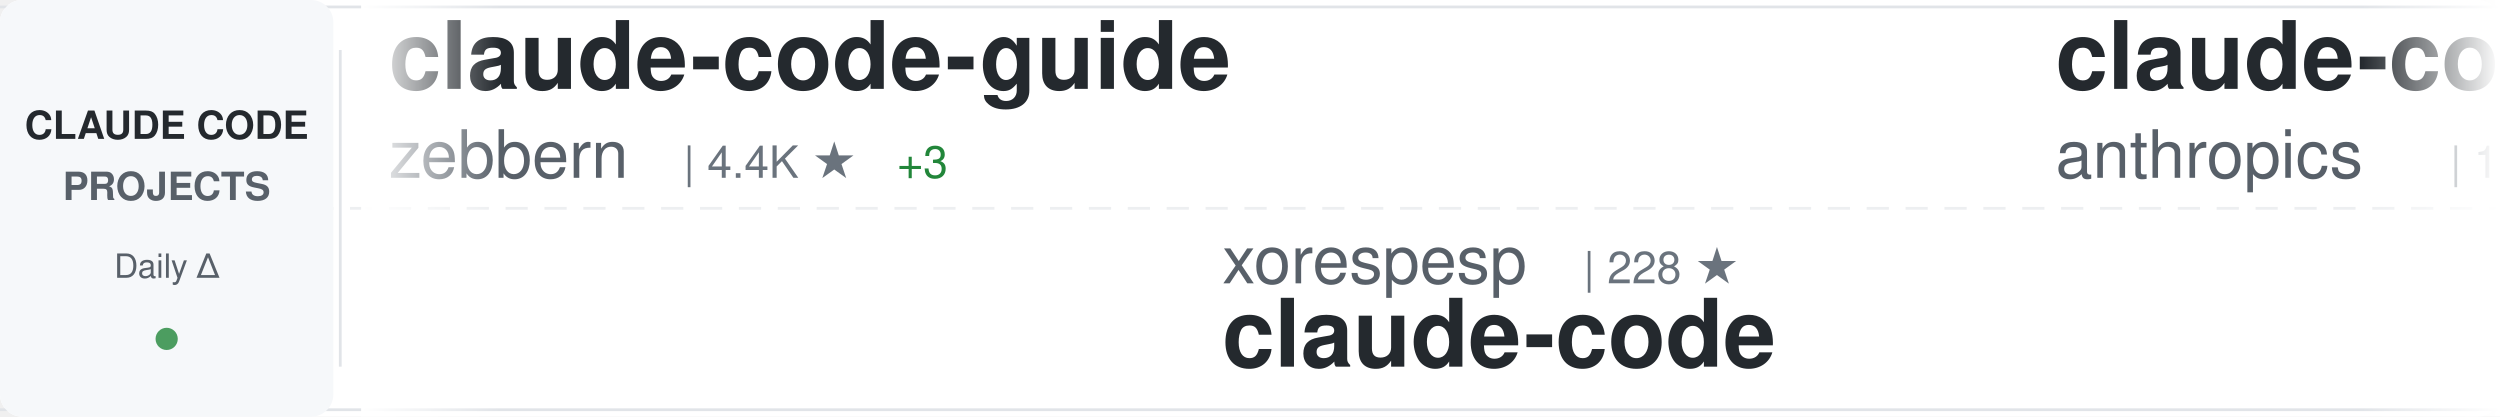
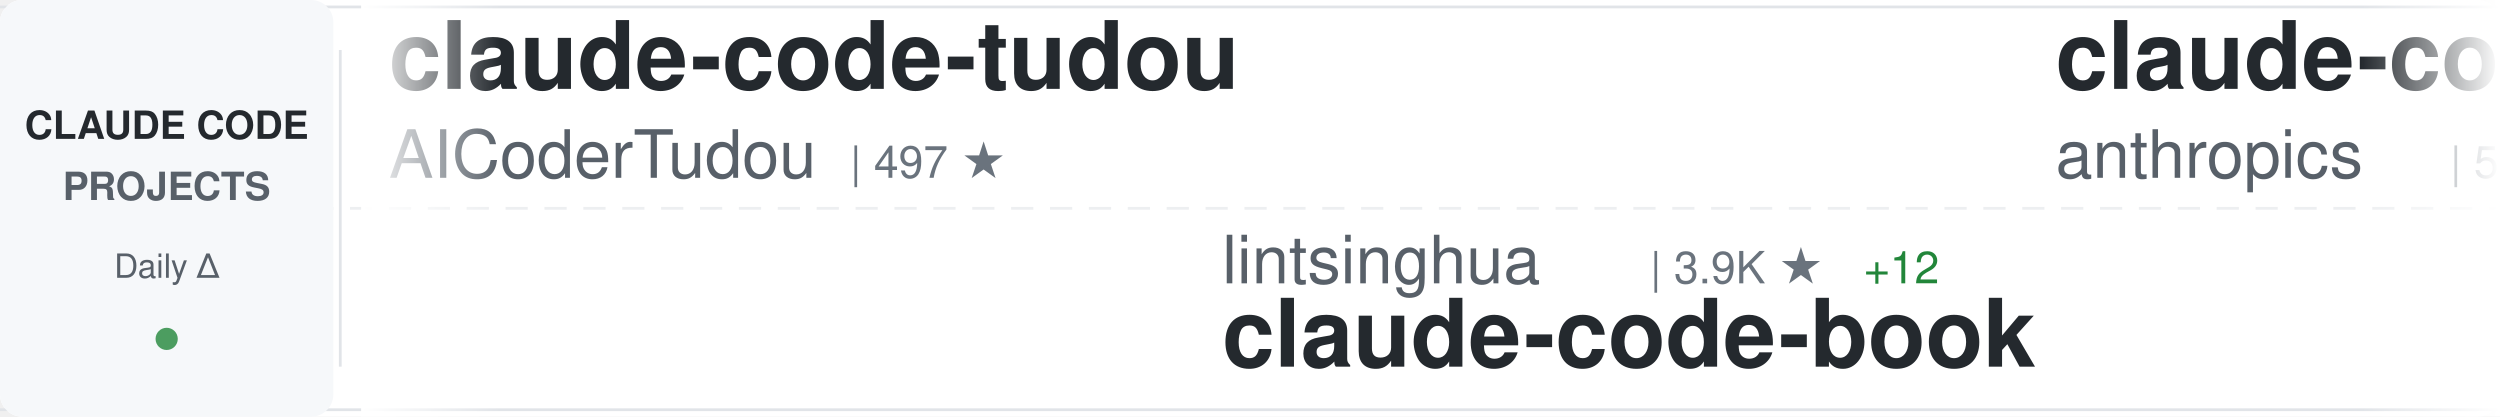
<svg xmlns="http://www.w3.org/2000/svg" width="900" height="150">
  <defs>
    <linearGradient id="awesomeLeftFade" x1="0%" y1="0%" x2="100%" y2="0%">
      <stop offset="0%" style="stop-color:#ffffff;stop-opacity:1" />
      <stop offset="100%" style="stop-color:#ffffff;stop-opacity:0" />
    </linearGradient>
    <linearGradient id="awesomeRightFade" x1="0%" y1="0%" x2="100%" y2="0%">
      <stop offset="0%" style="stop-color:#ffffff;stop-opacity:0" />
      <stop offset="100%" style="stop-color:#ffffff;stop-opacity:1" />
    </linearGradient>
  </defs>
  <rect width="900" height="150" fill="#ffffff" rx="8" />
  <rect x="0" y="2" width="900" height="1" fill="#e1e4e8" />
  <rect x="0" y="147" width="900" height="1" fill="#e1e4e8" />
  <line x1="0" y1="75" x2="900" y2="75" stroke="#e1e4e8" stroke-width="1" stroke-dasharray="8 6" opacity="0.6" />
  <rect x="0" y="0" width="120" height="150" fill="#f6f8fa" rx="8" />
  <text x="60" y="50" font-family="-apple-system, BlinkMacSystemFont, 'Segoe UI', Helvetica, Arial, sans-serif" font-size="14" font-weight="600" fill="#24292e" text-anchor="middle">CLAUDE CODE</text>
  <text x="60" y="72" font-family="-apple-system, BlinkMacSystemFont, 'Segoe UI', Helvetica, Arial, sans-serif" font-size="14" font-weight="600" fill="#586069" text-anchor="middle">PROJECTS</text>
  <text x="60" y="100" font-family="-apple-system, BlinkMacSystemFont, 'Segoe UI', Helvetica, Arial, sans-serif" font-size="12" font-weight="500" fill="#586069" text-anchor="middle">Daily Δ</text>
  <circle cx="60" cy="122" r="4" fill="#22863a" opacity="0.8" />
  <rect x="122" y="18" width="1" height="114" fill="#e1e4e8" />
  <clipPath id="awesomeTickerClip">
    <rect x="130" y="0" width="770" height="150" />
  </clipPath>
  <g clip-path="url(#awesomeTickerClip)">
    <g id="awesomeTickerItems">
      <animateTransform attributeName="transform" attributeType="XML" type="translate" from="0 0" to="-3000 0" dur="54s" repeatCount="indefinite" />
      <g transform="translate(0, 0)">
-         <text x="140" y="32" font-family="-apple-system, BlinkMacSystemFont, 'Segoe UI', Helvetica, Arial, sans-serif" font-size="34" font-weight="600" fill="#24292e">claude-code-guide</text>
-         <text x="140" y="64" font-family="-apple-system, BlinkMacSystemFont, 'Segoe UI', Helvetica, Arial, sans-serif" font-size="24" font-weight="400" fill="#586069">zebbern</text>
-         <text x="246" y="64" font-family="-apple-system, BlinkMacSystemFont, 'Segoe UI', Helvetica, Arial, sans-serif" font-size="16" font-weight="500" fill="#6a737d">| 4.4K ★</text>
-         <text x="323" y="64" font-family="-apple-system, BlinkMacSystemFont, 'Segoe UI', Helvetica, Arial, sans-serif" font-size="16" font-weight="500" fill="#22863a"> +3</text>
+         <text x="140" y="32" font-family="-apple-system, BlinkMacSystemFont, 'Segoe UI', Helvetica, Arial, sans-serif" font-size="34" font-weight="600" fill="#24292e">claude-code-tudou</text>
+         <text x="140" y="64" font-family="-apple-system, BlinkMacSystemFont, 'Segoe UI', Helvetica, Arial, sans-serif" font-size="24" font-weight="400" fill="#586069">AICoderTudou</text>
+         <text x="306" y="64" font-family="-apple-system, BlinkMacSystemFont, 'Segoe UI', Helvetica, Arial, sans-serif" font-size="16" font-weight="500" fill="#6a737d">| 497 ★</text>
      </g>
      <g transform="translate(300, 0)">
-         <text x="140" y="102" font-family="-apple-system, BlinkMacSystemFont, 'Segoe UI', Helvetica, Arial, sans-serif" font-size="24" font-weight="400" fill="#586069">xorespesp</text>
-         <text x="270" y="102" font-family="-apple-system, BlinkMacSystemFont, 'Segoe UI', Helvetica, Arial, sans-serif" font-size="16" font-weight="500" fill="#6a737d">| 228 ★</text>
-         <text x="140" y="132" font-family="-apple-system, BlinkMacSystemFont, 'Segoe UI', Helvetica, Arial, sans-serif" font-size="34" font-weight="600" fill="#24292e">claude-code</text>
+         <text x="140" y="102" font-family="-apple-system, BlinkMacSystemFont, 'Segoe UI', Helvetica, Arial, sans-serif" font-size="24" font-weight="400" fill="#586069">lintsinghua</text>
+         <text x="294" y="102" font-family="-apple-system, BlinkMacSystemFont, 'Segoe UI', Helvetica, Arial, sans-serif" font-size="16" font-weight="500" fill="#6a737d">| 3.9K ★</text>
+         <text x="371" y="102" font-family="-apple-system, BlinkMacSystemFont, 'Segoe UI', Helvetica, Arial, sans-serif" font-size="16" font-weight="500" fill="#22863a"> +12</text>
+         <text x="140" y="132" font-family="-apple-system, BlinkMacSystemFont, 'Segoe UI', Helvetica, Arial, sans-serif" font-size="34" font-weight="600" fill="#24292e">claude-code-book</text>
      </g>
      <g transform="translate(600, 0)">
-         <text x="140" y="32" font-family="-apple-system, BlinkMacSystemFont, 'Segoe UI', Helvetica, Arial, sans-serif" font-size="34" font-weight="600" fill="#24292e">claude-code</text>
+         <text x="140" y="32" font-family="-apple-system, BlinkMacSystemFont, 'Segoe UI', Helvetica, Arial, sans-serif" font-size="34" font-weight="600" fill="#24292e">claude-code-security-rev...</text>
        <text x="140" y="64" font-family="-apple-system, BlinkMacSystemFont, 'Segoe UI', Helvetica, Arial, sans-serif" font-size="24" font-weight="400" fill="#586069">anthropics</text>
-         <text x="282" y="64" font-family="-apple-system, BlinkMacSystemFont, 'Segoe UI', Helvetica, Arial, sans-serif" font-size="16" font-weight="500" fill="#6a737d">| 136.3K ★</text>
-         <text x="377" y="64" font-family="-apple-system, BlinkMacSystemFont, 'Segoe UI', Helvetica, Arial, sans-serif" font-size="16" font-weight="500" fill="#22863a"> +256</text>
+         <text x="282" y="64" font-family="-apple-system, BlinkMacSystemFont, 'Segoe UI', Helvetica, Arial, sans-serif" font-size="16" font-weight="500" fill="#6a737d">| 5.5K ★</text>
+         <text x="359" y="64" font-family="-apple-system, BlinkMacSystemFont, 'Segoe UI', Helvetica, Arial, sans-serif" font-size="16" font-weight="500" fill="#22863a"> +14</text>
      </g>
      <g transform="translate(900, 0)">
-         <text x="140" y="102" font-family="-apple-system, BlinkMacSystemFont, 'Segoe UI', Helvetica, Arial, sans-serif" font-size="24" font-weight="400" fill="#586069">anthropics</text>
-         <text x="282" y="102" font-family="-apple-system, BlinkMacSystemFont, 'Segoe UI', Helvetica, Arial, sans-serif" font-size="16" font-weight="500" fill="#6a737d">| 8.3K ★</text>
-         <text x="359" y="102" font-family="-apple-system, BlinkMacSystemFont, 'Segoe UI', Helvetica, Arial, sans-serif" font-size="16" font-weight="500" fill="#22863a"> +13</text>
-         <text x="140" y="132" font-family="-apple-system, BlinkMacSystemFont, 'Segoe UI', Helvetica, Arial, sans-serif" font-size="34" font-weight="600" fill="#24292e">claude-code-action</text>
+         <text x="140" y="102" font-family="-apple-system, BlinkMacSystemFont, 'Segoe UI', Helvetica, Arial, sans-serif" font-size="24" font-weight="400" fill="#586069">oboard</text>
+         <text x="234" y="102" font-family="-apple-system, BlinkMacSystemFont, 'Segoe UI', Helvetica, Arial, sans-serif" font-size="16" font-weight="500" fill="#6a737d">| 3.2K ★</text>
+         <text x="140" y="132" font-family="-apple-system, BlinkMacSystemFont, 'Segoe UI', Helvetica, Arial, sans-serif" font-size="34" font-weight="600" fill="#24292e">claude-code-rev</text>
      </g>
      <g transform="translate(1200, 0)">
-         <text x="140" y="32" font-family="-apple-system, BlinkMacSystemFont, 'Segoe UI', Helvetica, Arial, sans-serif" font-size="34" font-weight="600" fill="#24292e">Claude-Code-Game-Studios</text>
-         <text x="140" y="64" font-family="-apple-system, BlinkMacSystemFont, 'Segoe UI', Helvetica, Arial, sans-serif" font-size="24" font-weight="400" fill="#586069">Donchitos</text>
-         <text x="270" y="64" font-family="-apple-system, BlinkMacSystemFont, 'Segoe UI', Helvetica, Arial, sans-serif" font-size="16" font-weight="500" fill="#6a737d">| 22.6K ★</text>
-         <text x="356" y="64" font-family="-apple-system, BlinkMacSystemFont, 'Segoe UI', Helvetica, Arial, sans-serif" font-size="16" font-weight="500" fill="#22863a"> +27</text>
+         <text x="140" y="32" font-family="-apple-system, BlinkMacSystemFont, 'Segoe UI', Helvetica, Arial, sans-serif" font-size="34" font-weight="600" fill="#24292e">ClaudeCodeAgents</text>
+         <text x="140" y="64" font-family="-apple-system, BlinkMacSystemFont, 'Segoe UI', Helvetica, Arial, sans-serif" font-size="24" font-weight="400" fill="#586069">darcyegb</text>
+         <text x="258" y="64" font-family="-apple-system, BlinkMacSystemFont, 'Segoe UI', Helvetica, Arial, sans-serif" font-size="16" font-weight="500" fill="#6a737d">| 743 ★</text>
      </g>
      <g transform="translate(1500, 0)">
        <text x="140" y="102" font-family="-apple-system, BlinkMacSystemFont, 'Segoe UI', Helvetica, Arial, sans-serif" font-size="24" font-weight="400" fill="#586069">kodu-ai</text>
        <text x="246" y="102" font-family="-apple-system, BlinkMacSystemFont, 'Segoe UI', Helvetica, Arial, sans-serif" font-size="16" font-weight="500" fill="#6a737d">| 5.3K ★</text>
        <text x="140" y="132" font-family="-apple-system, BlinkMacSystemFont, 'Segoe UI', Helvetica, Arial, sans-serif" font-size="34" font-weight="600" fill="#24292e">claude-coder</text>
      </g>
      <g transform="translate(1800, 0)">
-         <text x="140" y="32" font-family="-apple-system, BlinkMacSystemFont, 'Segoe UI', Helvetica, Arial, sans-serif" font-size="34" font-weight="600" fill="#24292e">claude-code-guide</text>
-         <text x="140" y="64" font-family="-apple-system, BlinkMacSystemFont, 'Segoe UI', Helvetica, Arial, sans-serif" font-size="24" font-weight="400" fill="#586069">Cranot</text>
-         <text x="234" y="64" font-family="-apple-system, BlinkMacSystemFont, 'Segoe UI', Helvetica, Arial, sans-serif" font-size="16" font-weight="500" fill="#6a737d">| 2.8K ★</text>
-         <text x="311" y="64" font-family="-apple-system, BlinkMacSystemFont, 'Segoe UI', Helvetica, Arial, sans-serif" font-size="16" font-weight="500" fill="#22863a"> +1</text>
+         <text x="140" y="32" font-family="-apple-system, BlinkMacSystemFont, 'Segoe UI', Helvetica, Arial, sans-serif" font-size="34" font-weight="600" fill="#24292e">claude-code-templates</text>
+         <text x="140" y="64" font-family="-apple-system, BlinkMacSystemFont, 'Segoe UI', Helvetica, Arial, sans-serif" font-size="24" font-weight="400" fill="#586069">davila7</text>
+         <text x="246" y="64" font-family="-apple-system, BlinkMacSystemFont, 'Segoe UI', Helvetica, Arial, sans-serif" font-size="16" font-weight="500" fill="#6a737d">| 28.5K ★</text>
+         <text x="332" y="64" font-family="-apple-system, BlinkMacSystemFont, 'Segoe UI', Helvetica, Arial, sans-serif" font-size="16" font-weight="500" fill="#22863a"> +18</text>
      </g>
      <g transform="translate(2100, 0)">
-         <text x="140" y="102" font-family="-apple-system, BlinkMacSystemFont, 'Segoe UI', Helvetica, Arial, sans-serif" font-size="24" font-weight="400" fill="#586069">pedrohcgs</text>
-         <text x="270" y="102" font-family="-apple-system, BlinkMacSystemFont, 'Segoe UI', Helvetica, Arial, sans-serif" font-size="16" font-weight="500" fill="#6a737d">| 1.4K ★</text>
-         <text x="347" y="102" font-family="-apple-system, BlinkMacSystemFont, 'Segoe UI', Helvetica, Arial, sans-serif" font-size="16" font-weight="500" fill="#22863a"> +5</text>
-         <text x="140" y="132" font-family="-apple-system, BlinkMacSystemFont, 'Segoe UI', Helvetica, Arial, sans-serif" font-size="34" font-weight="600" fill="#24292e">claude-code-my-workflow</text>
+         <text x="140" y="102" font-family="-apple-system, BlinkMacSystemFont, 'Segoe UI', Helvetica, Arial, sans-serif" font-size="24" font-weight="400" fill="#586069">RishabhK103</text>
+         <text x="294" y="102" font-family="-apple-system, BlinkMacSystemFont, 'Segoe UI', Helvetica, Arial, sans-serif" font-size="16" font-weight="500" fill="#6a737d">| 100 ★</text>
+         <text x="362" y="102" font-family="-apple-system, BlinkMacSystemFont, 'Segoe UI', Helvetica, Arial, sans-serif" font-size="16" font-weight="500" fill="#22863a"> +1</text>
+         <text x="140" y="132" font-family="-apple-system, BlinkMacSystemFont, 'Segoe UI', Helvetica, Arial, sans-serif" font-size="34" font-weight="600" fill="#24292e">claude-code</text>
      </g>
      <g transform="translate(2400, 0)">
-         <text x="140" y="32" font-family="-apple-system, BlinkMacSystemFont, 'Segoe UI', Helvetica, Arial, sans-serif" font-size="34" font-weight="600" fill="#24292e">claude-code-from-scratch</text>
-         <text x="140" y="64" font-family="-apple-system, BlinkMacSystemFont, 'Segoe UI', Helvetica, Arial, sans-serif" font-size="24" font-weight="400" fill="#586069">Windy3f3f3f3f</text>
-         <text x="318" y="64" font-family="-apple-system, BlinkMacSystemFont, 'Segoe UI', Helvetica, Arial, sans-serif" font-size="16" font-weight="500" fill="#6a737d">| 2.1K ★</text>
-         <text x="395" y="64" font-family="-apple-system, BlinkMacSystemFont, 'Segoe UI', Helvetica, Arial, sans-serif" font-size="16" font-weight="500" fill="#22863a"> +35</text>
+         <text x="140" y="32" font-family="-apple-system, BlinkMacSystemFont, 'Segoe UI', Helvetica, Arial, sans-serif" font-size="34" font-weight="600" fill="#24292e">free-claude-code</text>
+         <text x="140" y="64" font-family="-apple-system, BlinkMacSystemFont, 'Segoe UI', Helvetica, Arial, sans-serif" font-size="24" font-weight="400" fill="#586069">Alishahryar1</text>
+         <text x="306" y="64" font-family="-apple-system, BlinkMacSystemFont, 'Segoe UI', Helvetica, Arial, sans-serif" font-size="16" font-weight="500" fill="#6a737d">| 38.8K ★</text>
+         <text x="392" y="64" font-family="-apple-system, BlinkMacSystemFont, 'Segoe UI', Helvetica, Arial, sans-serif" font-size="16" font-weight="500" fill="#22863a"> +206</text>
      </g>
      <g transform="translate(2700, 0)">
-         <text x="140" y="102" font-family="-apple-system, BlinkMacSystemFont, 'Segoe UI', Helvetica, Arial, sans-serif" font-size="24" font-weight="400" fill="#586069">alex000kim</text>
-         <text x="282" y="102" font-family="-apple-system, BlinkMacSystemFont, 'Segoe UI', Helvetica, Arial, sans-serif" font-size="16" font-weight="500" fill="#6a737d">| 231 ★</text>
-         <text x="350" y="102" font-family="-apple-system, BlinkMacSystemFont, 'Segoe UI', Helvetica, Arial, sans-serif" font-size="16" font-weight="500" fill="#22863a"> +1</text>
-         <text x="140" y="132" font-family="-apple-system, BlinkMacSystemFont, 'Segoe UI', Helvetica, Arial, sans-serif" font-size="34" font-weight="600" fill="#24292e">claude-code</text>
+         <text x="140" y="102" font-family="-apple-system, BlinkMacSystemFont, 'Segoe UI', Helvetica, Arial, sans-serif" font-size="24" font-weight="400" fill="#586069">anthropics</text>
+         <text x="282" y="102" font-family="-apple-system, BlinkMacSystemFont, 'Segoe UI', Helvetica, Arial, sans-serif" font-size="16" font-weight="500" fill="#6a737d">| 899 ★</text>
+         <text x="350" y="102" font-family="-apple-system, BlinkMacSystemFont, 'Segoe UI', Helvetica, Arial, sans-serif" font-size="16" font-weight="500" fill="#22863a"> +3</text>
+         <text x="140" y="132" font-family="-apple-system, BlinkMacSystemFont, 'Segoe UI', Helvetica, Arial, sans-serif" font-size="34" font-weight="600" fill="#24292e">claude-code-base-action</text>
      </g>
      <g transform="translate(3000, 0)">
-         <text x="140" y="32" font-family="-apple-system, BlinkMacSystemFont, 'Segoe UI', Helvetica, Arial, sans-serif" font-size="34" font-weight="600" fill="#24292e">claude-code-guide</text>
-         <text x="140" y="64" font-family="-apple-system, BlinkMacSystemFont, 'Segoe UI', Helvetica, Arial, sans-serif" font-size="24" font-weight="400" fill="#586069">zebbern</text>
-         <text x="246" y="64" font-family="-apple-system, BlinkMacSystemFont, 'Segoe UI', Helvetica, Arial, sans-serif" font-size="16" font-weight="500" fill="#6a737d">| 4.4K ★</text>
-         <text x="323" y="64" font-family="-apple-system, BlinkMacSystemFont, 'Segoe UI', Helvetica, Arial, sans-serif" font-size="16" font-weight="500" fill="#22863a"> +3</text>
+         <text x="140" y="32" font-family="-apple-system, BlinkMacSystemFont, 'Segoe UI', Helvetica, Arial, sans-serif" font-size="34" font-weight="600" fill="#24292e">claude-code-tudou</text>
+         <text x="140" y="64" font-family="-apple-system, BlinkMacSystemFont, 'Segoe UI', Helvetica, Arial, sans-serif" font-size="24" font-weight="400" fill="#586069">AICoderTudou</text>
+         <text x="306" y="64" font-family="-apple-system, BlinkMacSystemFont, 'Segoe UI', Helvetica, Arial, sans-serif" font-size="16" font-weight="500" fill="#6a737d">| 497 ★</text>
      </g>
      <g transform="translate(3300, 0)">
-         <text x="140" y="102" font-family="-apple-system, BlinkMacSystemFont, 'Segoe UI', Helvetica, Arial, sans-serif" font-size="24" font-weight="400" fill="#586069">xorespesp</text>
-         <text x="270" y="102" font-family="-apple-system, BlinkMacSystemFont, 'Segoe UI', Helvetica, Arial, sans-serif" font-size="16" font-weight="500" fill="#6a737d">| 228 ★</text>
-         <text x="140" y="132" font-family="-apple-system, BlinkMacSystemFont, 'Segoe UI', Helvetica, Arial, sans-serif" font-size="34" font-weight="600" fill="#24292e">claude-code</text>
+         <text x="140" y="102" font-family="-apple-system, BlinkMacSystemFont, 'Segoe UI', Helvetica, Arial, sans-serif" font-size="24" font-weight="400" fill="#586069">lintsinghua</text>
+         <text x="294" y="102" font-family="-apple-system, BlinkMacSystemFont, 'Segoe UI', Helvetica, Arial, sans-serif" font-size="16" font-weight="500" fill="#6a737d">| 3.9K ★</text>
+         <text x="371" y="102" font-family="-apple-system, BlinkMacSystemFont, 'Segoe UI', Helvetica, Arial, sans-serif" font-size="16" font-weight="500" fill="#22863a"> +12</text>
+         <text x="140" y="132" font-family="-apple-system, BlinkMacSystemFont, 'Segoe UI', Helvetica, Arial, sans-serif" font-size="34" font-weight="600" fill="#24292e">claude-code-book</text>
      </g>
      <g transform="translate(3600, 0)">
-         <text x="140" y="32" font-family="-apple-system, BlinkMacSystemFont, 'Segoe UI', Helvetica, Arial, sans-serif" font-size="34" font-weight="600" fill="#24292e">claude-code</text>
+         <text x="140" y="32" font-family="-apple-system, BlinkMacSystemFont, 'Segoe UI', Helvetica, Arial, sans-serif" font-size="34" font-weight="600" fill="#24292e">claude-code-security-rev...</text>
        <text x="140" y="64" font-family="-apple-system, BlinkMacSystemFont, 'Segoe UI', Helvetica, Arial, sans-serif" font-size="24" font-weight="400" fill="#586069">anthropics</text>
-         <text x="282" y="64" font-family="-apple-system, BlinkMacSystemFont, 'Segoe UI', Helvetica, Arial, sans-serif" font-size="16" font-weight="500" fill="#6a737d">| 136.3K ★</text>
-         <text x="377" y="64" font-family="-apple-system, BlinkMacSystemFont, 'Segoe UI', Helvetica, Arial, sans-serif" font-size="16" font-weight="500" fill="#22863a"> +256</text>
+         <text x="282" y="64" font-family="-apple-system, BlinkMacSystemFont, 'Segoe UI', Helvetica, Arial, sans-serif" font-size="16" font-weight="500" fill="#6a737d">| 5.5K ★</text>
+         <text x="359" y="64" font-family="-apple-system, BlinkMacSystemFont, 'Segoe UI', Helvetica, Arial, sans-serif" font-size="16" font-weight="500" fill="#22863a"> +14</text>
      </g>
      <g transform="translate(3900, 0)">
-         <text x="140" y="102" font-family="-apple-system, BlinkMacSystemFont, 'Segoe UI', Helvetica, Arial, sans-serif" font-size="24" font-weight="400" fill="#586069">anthropics</text>
-         <text x="282" y="102" font-family="-apple-system, BlinkMacSystemFont, 'Segoe UI', Helvetica, Arial, sans-serif" font-size="16" font-weight="500" fill="#6a737d">| 8.3K ★</text>
-         <text x="359" y="102" font-family="-apple-system, BlinkMacSystemFont, 'Segoe UI', Helvetica, Arial, sans-serif" font-size="16" font-weight="500" fill="#22863a"> +13</text>
-         <text x="140" y="132" font-family="-apple-system, BlinkMacSystemFont, 'Segoe UI', Helvetica, Arial, sans-serif" font-size="34" font-weight="600" fill="#24292e">claude-code-action</text>
+         <text x="140" y="102" font-family="-apple-system, BlinkMacSystemFont, 'Segoe UI', Helvetica, Arial, sans-serif" font-size="24" font-weight="400" fill="#586069">oboard</text>
+         <text x="234" y="102" font-family="-apple-system, BlinkMacSystemFont, 'Segoe UI', Helvetica, Arial, sans-serif" font-size="16" font-weight="500" fill="#6a737d">| 3.2K ★</text>
+         <text x="140" y="132" font-family="-apple-system, BlinkMacSystemFont, 'Segoe UI', Helvetica, Arial, sans-serif" font-size="34" font-weight="600" fill="#24292e">claude-code-rev</text>
      </g>
    </g>
  </g>
  <rect x="130" y="0" width="50" height="150" fill="url(#awesomeLeftFade)" />
  <rect x="850" y="0" width="50" height="150" fill="url(#awesomeRightFade)" />
</svg>
